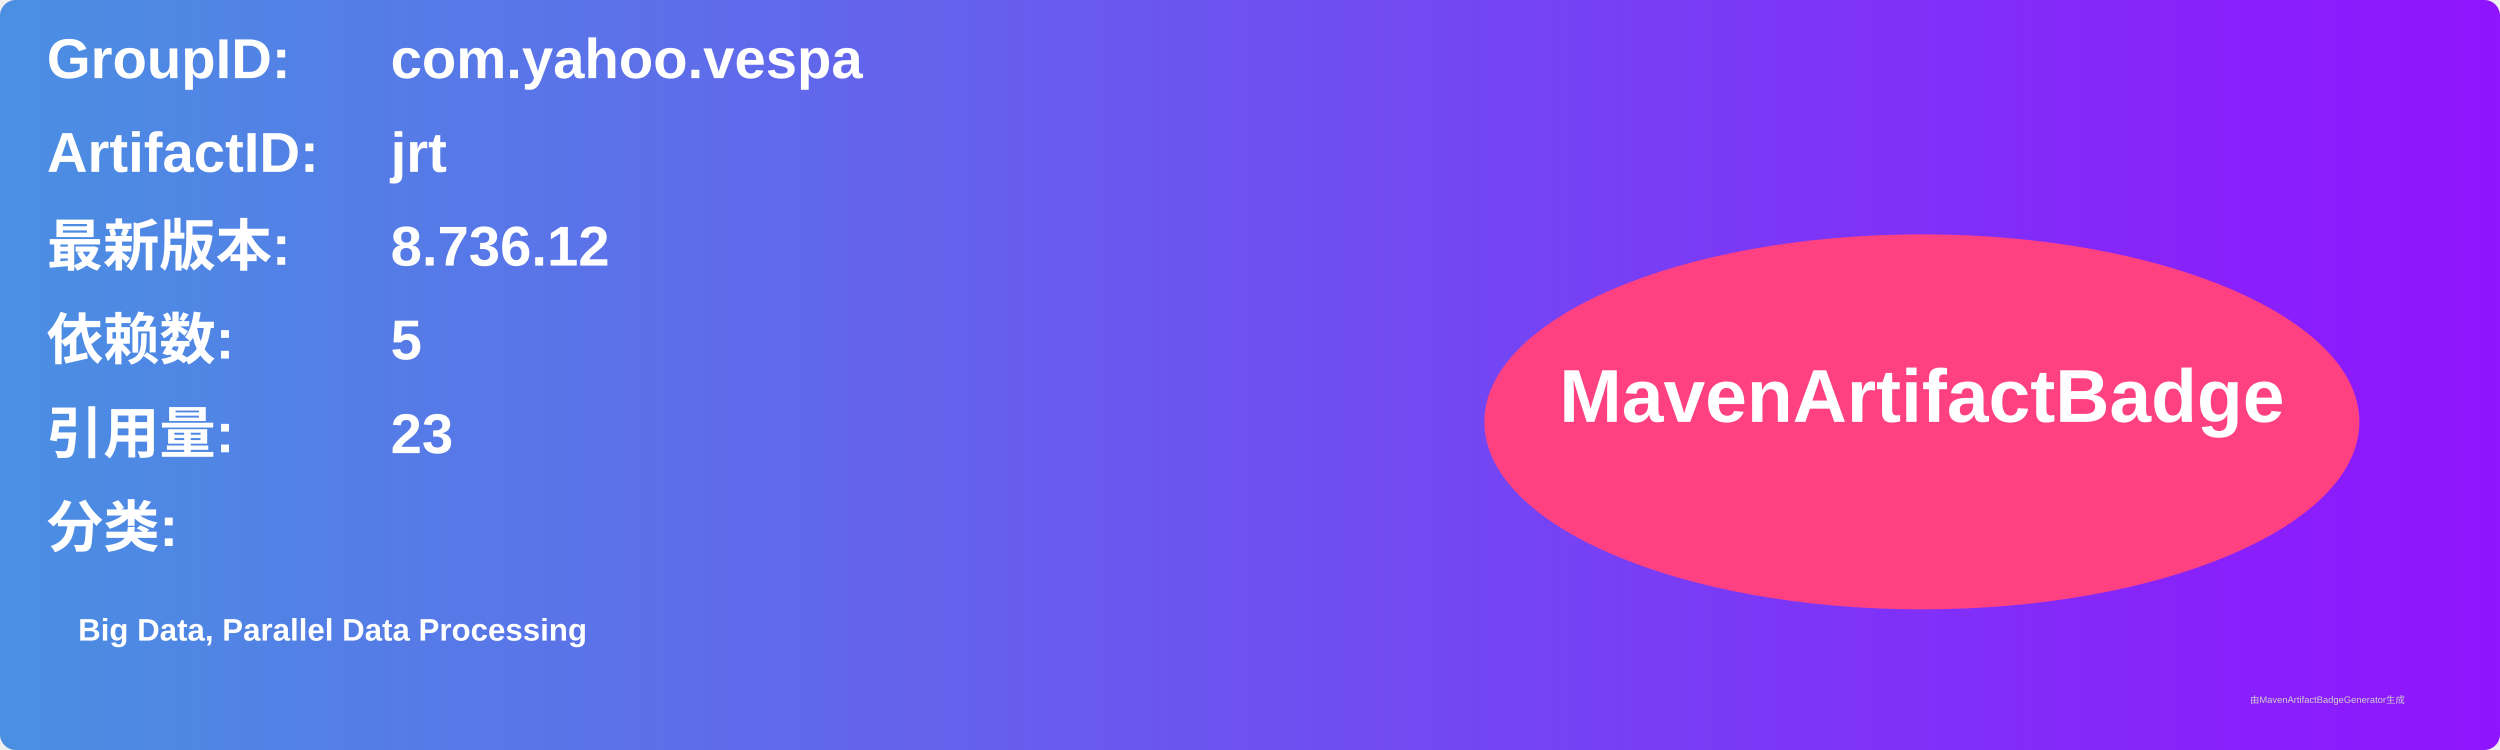
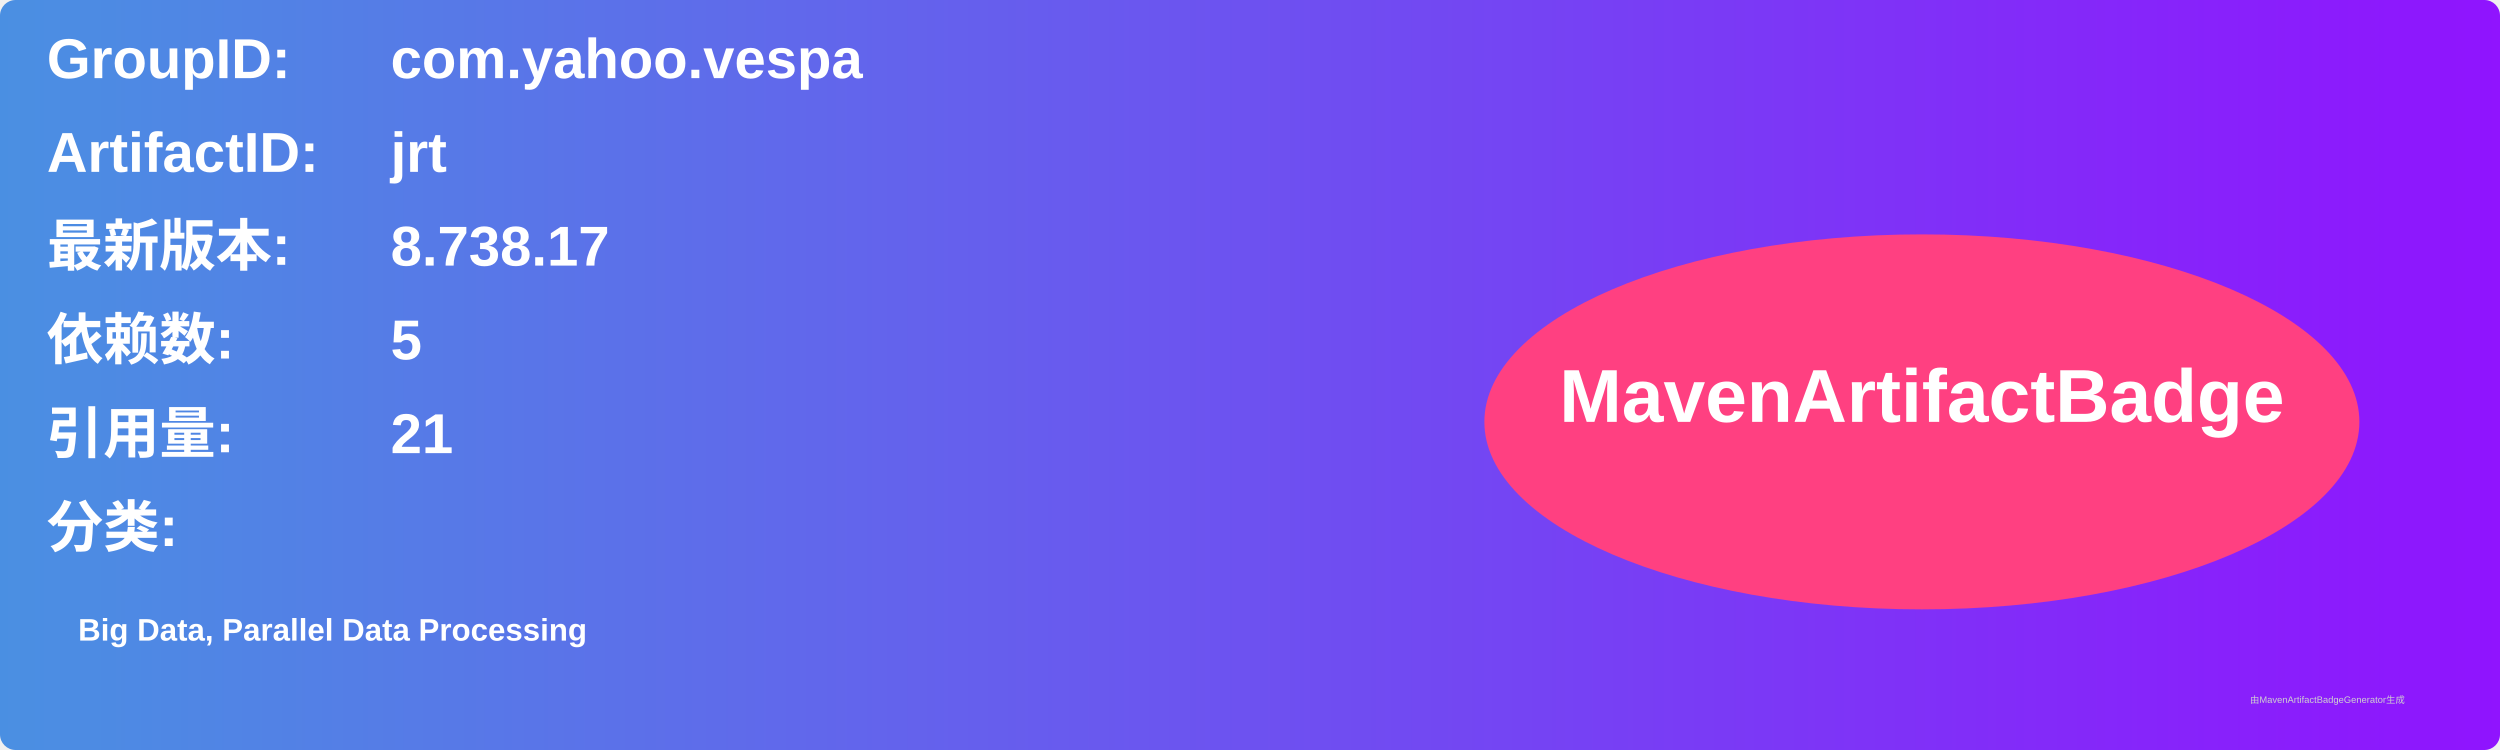
<svg xmlns="http://www.w3.org/2000/svg" width="800" height="240" viewBox="0 0 800 240">
  <linearGradient id="grad" x1="0%" y1="0%" x2="100%" y2="0%">
    <stop offset="0%" stop-color="#4a90e2" />
    <stop offset="100%" stop-color="#9013fe" />
  </linearGradient>
  <rect width="100%" height="100%" rx="5" ry="5" fill="url(#grad)" />
  <g transform="translate(15, 15)">
    <text x="0" y="10" font-family="Arial" font-size="18" fill="white" font-weight="bold" width="260">GroupID:</text>
    <text x="110" y="10" font-family="Arial" font-size="18" fill="white" font-weight="bold" width="460">com.yahoo.vespa</text>
    <text x="0" y="40" font-family="Arial" font-size="18" fill="white" font-weight="bold" width="260">ArtifactID:</text>
    <text x="110" y="40" font-family="Arial" font-size="18" fill="white" font-weight="bold" width="460">jrt</text>
    <text x="0" y="70" font-family="Arial" font-size="18" fill="white" font-weight="bold">最新版本:</text>
    <text x="110" y="70" font-family="Arial" font-size="18" fill="white" font-weight="bold">
-       <tspan font-weight="bold">8.736.12</tspan>
+       <tspan font-weight="bold">8.738.17</tspan>
    </text>
    <text x="0" y="100" font-family="Arial" font-size="18" fill="white" font-weight="bold">依赖数: </text>
    <text x="110" y="100" font-family="Arial" font-size="18" fill="white">
      <tspan font-weight="bold">5</tspan>
    </text>
    <text x="0" y="130" font-family="Arial" font-size="18" fill="white" font-weight="bold">引用量: </text>
    <text x="110" y="130" font-family="Arial" font-size="18" fill="white">
-       <tspan font-weight="bold">23</tspan>
+       <tspan font-weight="bold">21</tspan>
    </text>
    <text x="0" y="160" font-family="Arial" font-size="18" fill="white" font-weight="bold">分类:</text>
    <text x="10" y="190" font-family="Arial" font-size="10" fill="white">
      <tspan font-weight="bold">Big Data, Parallel Data Processing</tspan>
    </text>
    <ellipse cx="600" cy="120" rx="140" ry="60" fill="#ff4081" />
    <text x="600" y="120" text-anchor="middle" font-family="Arial" font-size="24" fill="white" font-weight="bold">MavenArtifactBadge</text>
  </g>
  <text x="720" y="225" font-family="Arial" font-size="3" fill="#d0d0d0">由MavenArtifactBadgeGenerator生成</text>
</svg>
